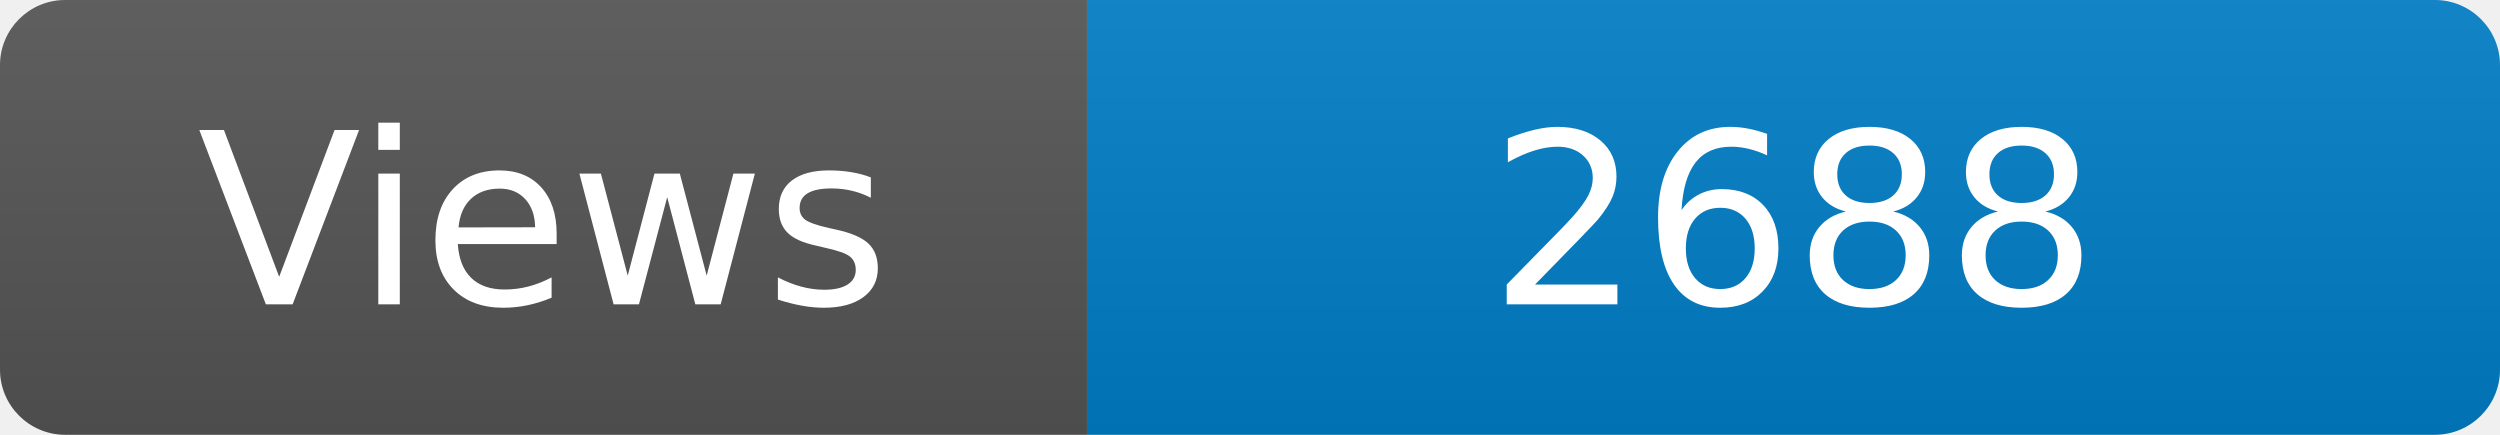
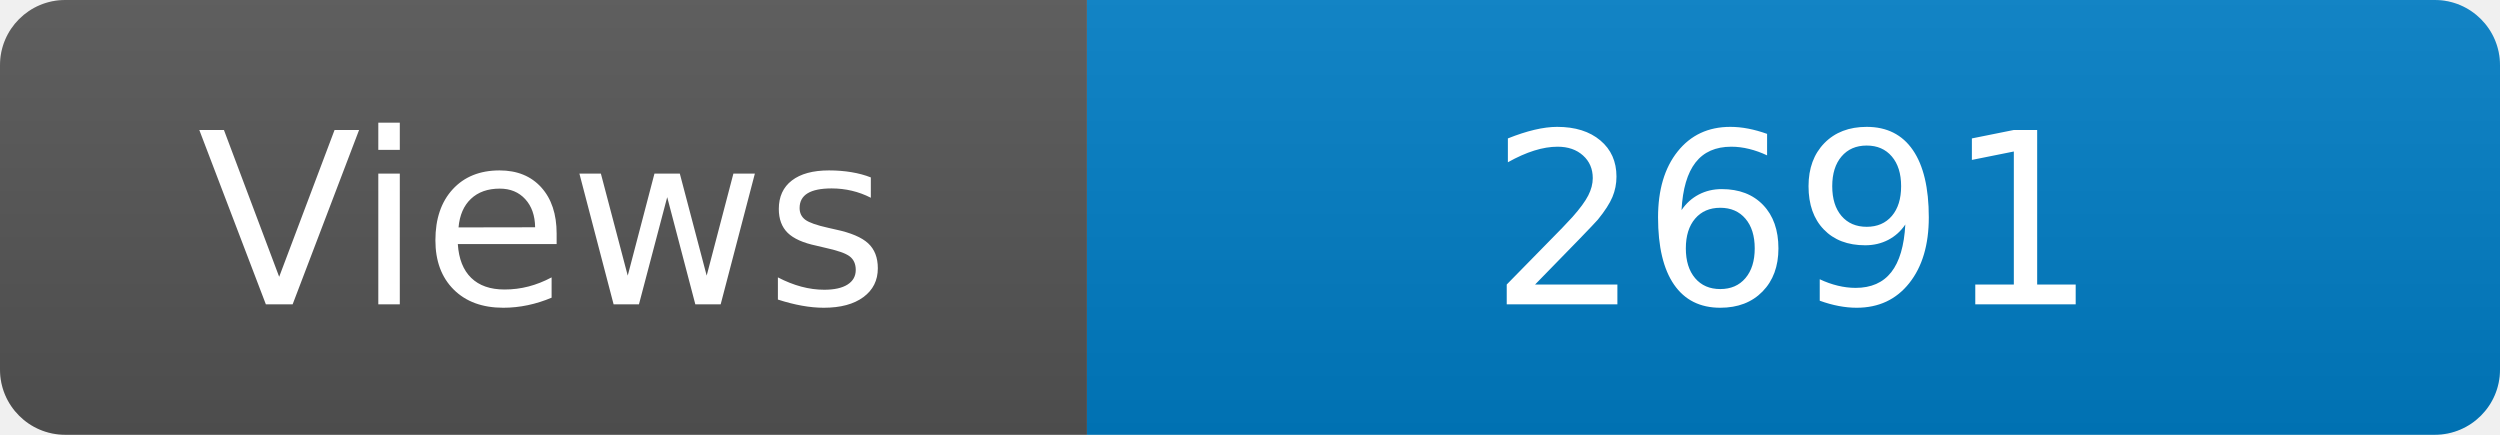
<svg xmlns="http://www.w3.org/2000/svg" width="115" height="20" role="img" aria-label="Maintained?: yes">
  <linearGradient id="s" x2="0" y2="100%">
    <stop offset="0" stop-color="#bbb" stop-opacity=".1" />
    <stop offset="1" stop-opacity=".1" />
  </linearGradient>
  <clipPath id="r">
    <rect width="115" height="20" rx="3" fill="#fff" />
  </clipPath>
  <g clip-path="url(#r)">
    <rect width="50" height="20" fill="#555" />
    <rect x="50" width="160" height="20" fill="#007ec6" />
    <rect width="115" height="20" fill="url(#s)" />
  </g>
  <g fill="#fff" text-anchor="middle" font-family="Verdana,Geneva,DejaVu Sans,sans-serif" font-size="110">
    <text x="250" y="140" transform="scale(.1)" fill="#fff">Views</text>
-     <text x="825" y="140" transform="scale(.1)" fill="#fff">2688</text>
+     <text x="825" y="140" transform="scale(.1)" fill="#fff">2691</text>
  </g>
</svg>
